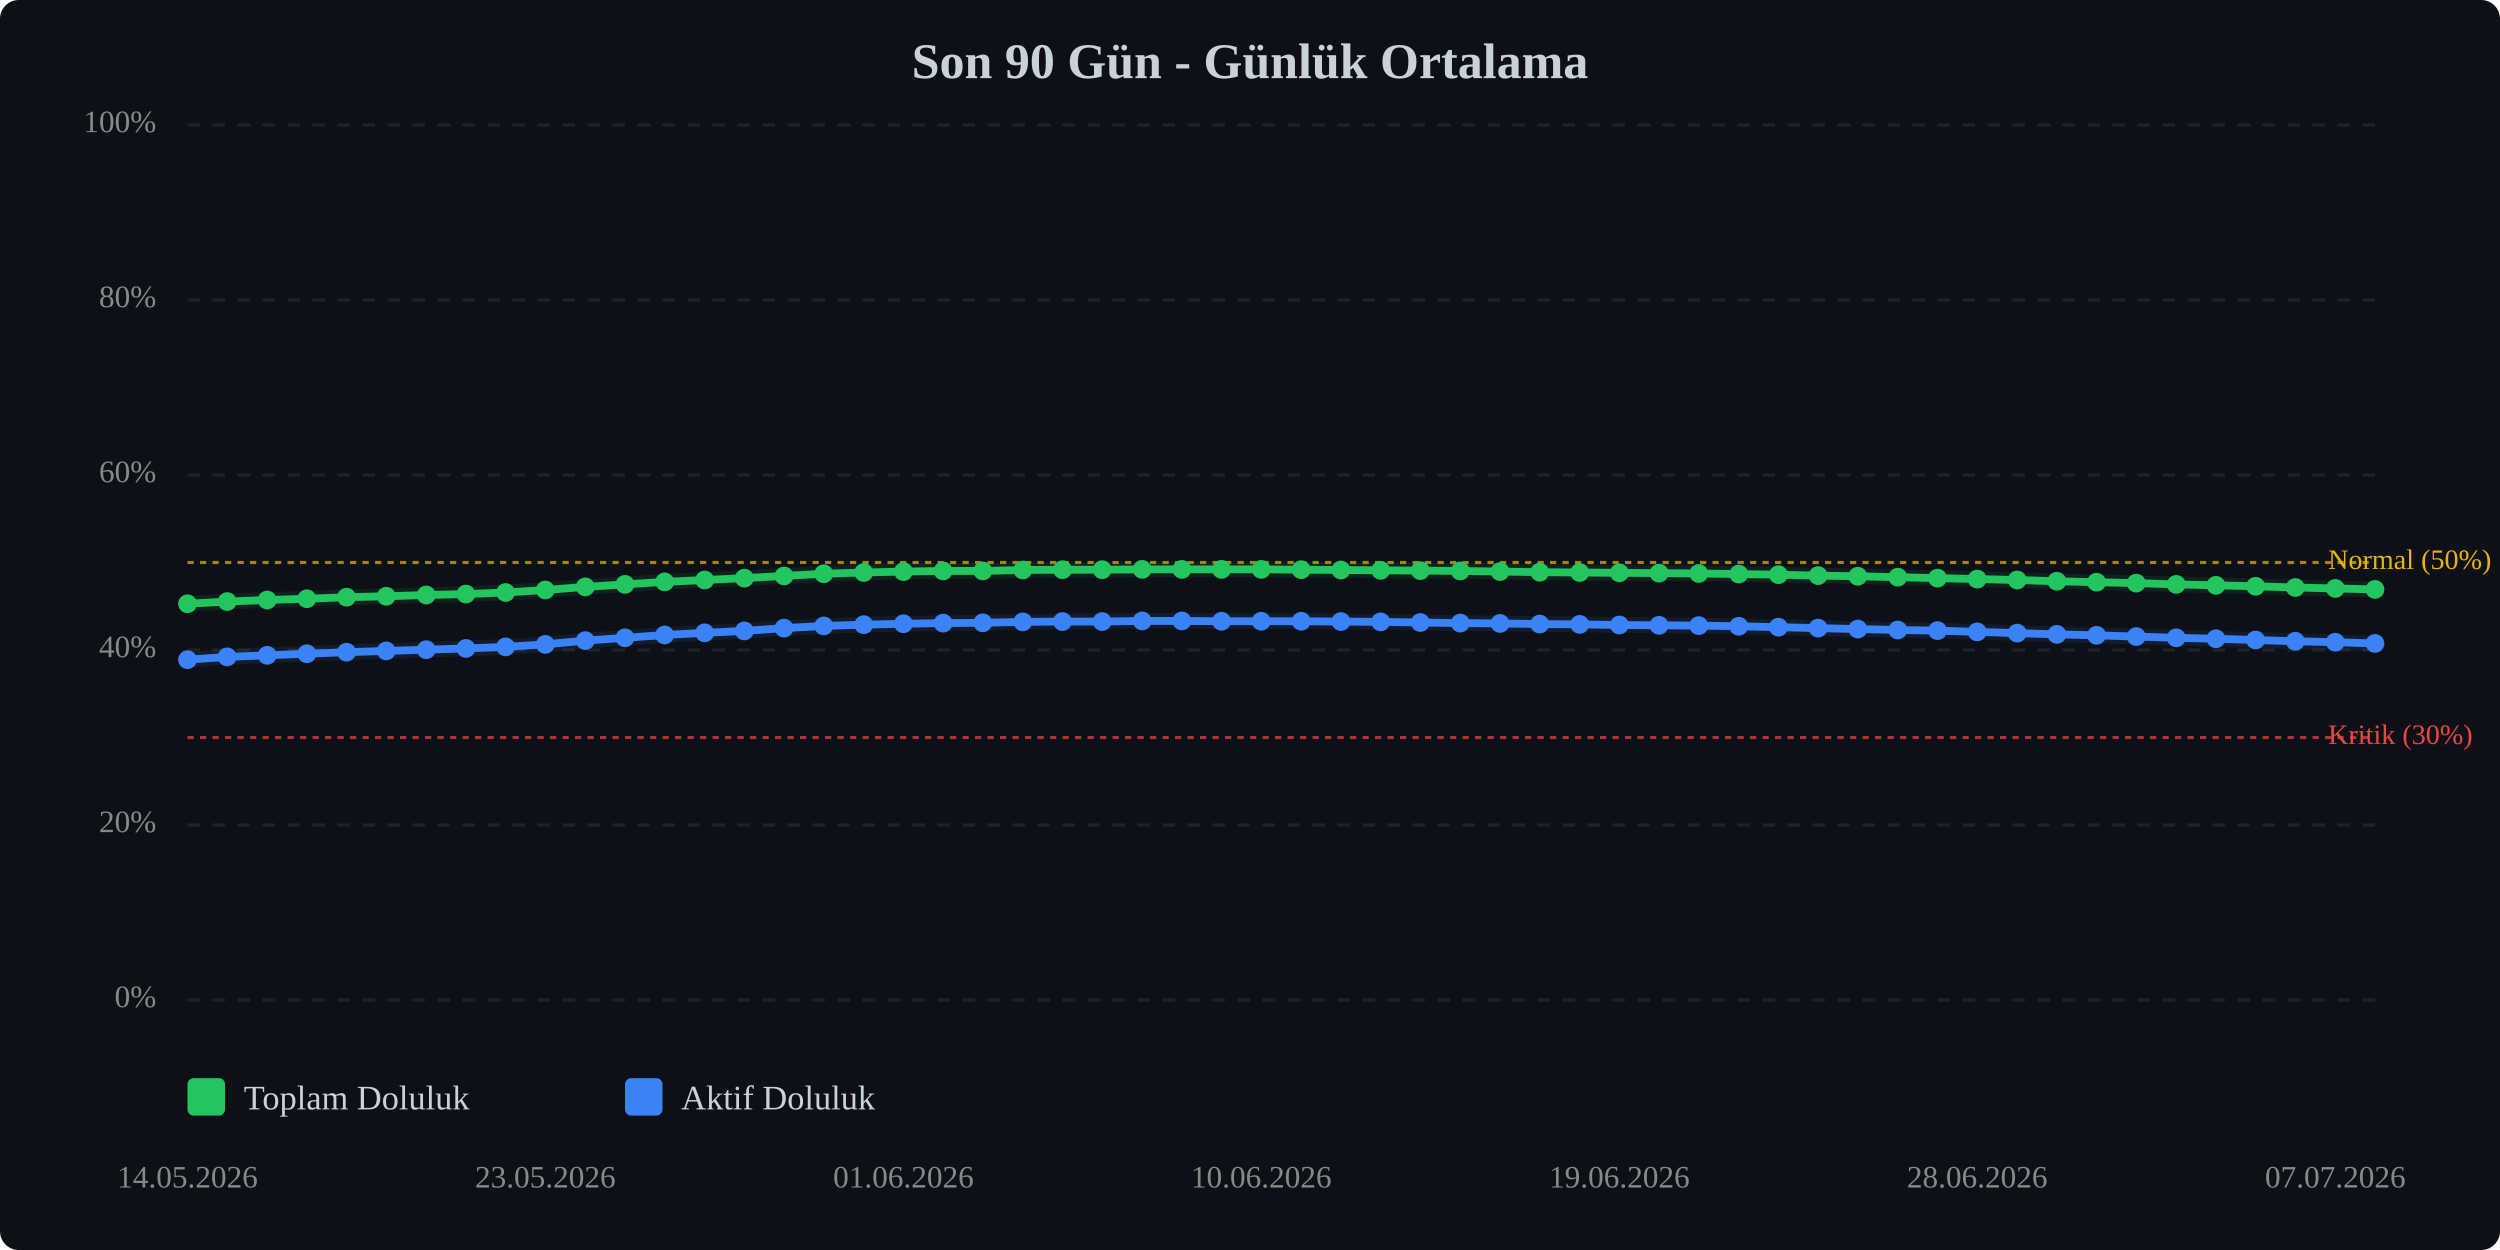
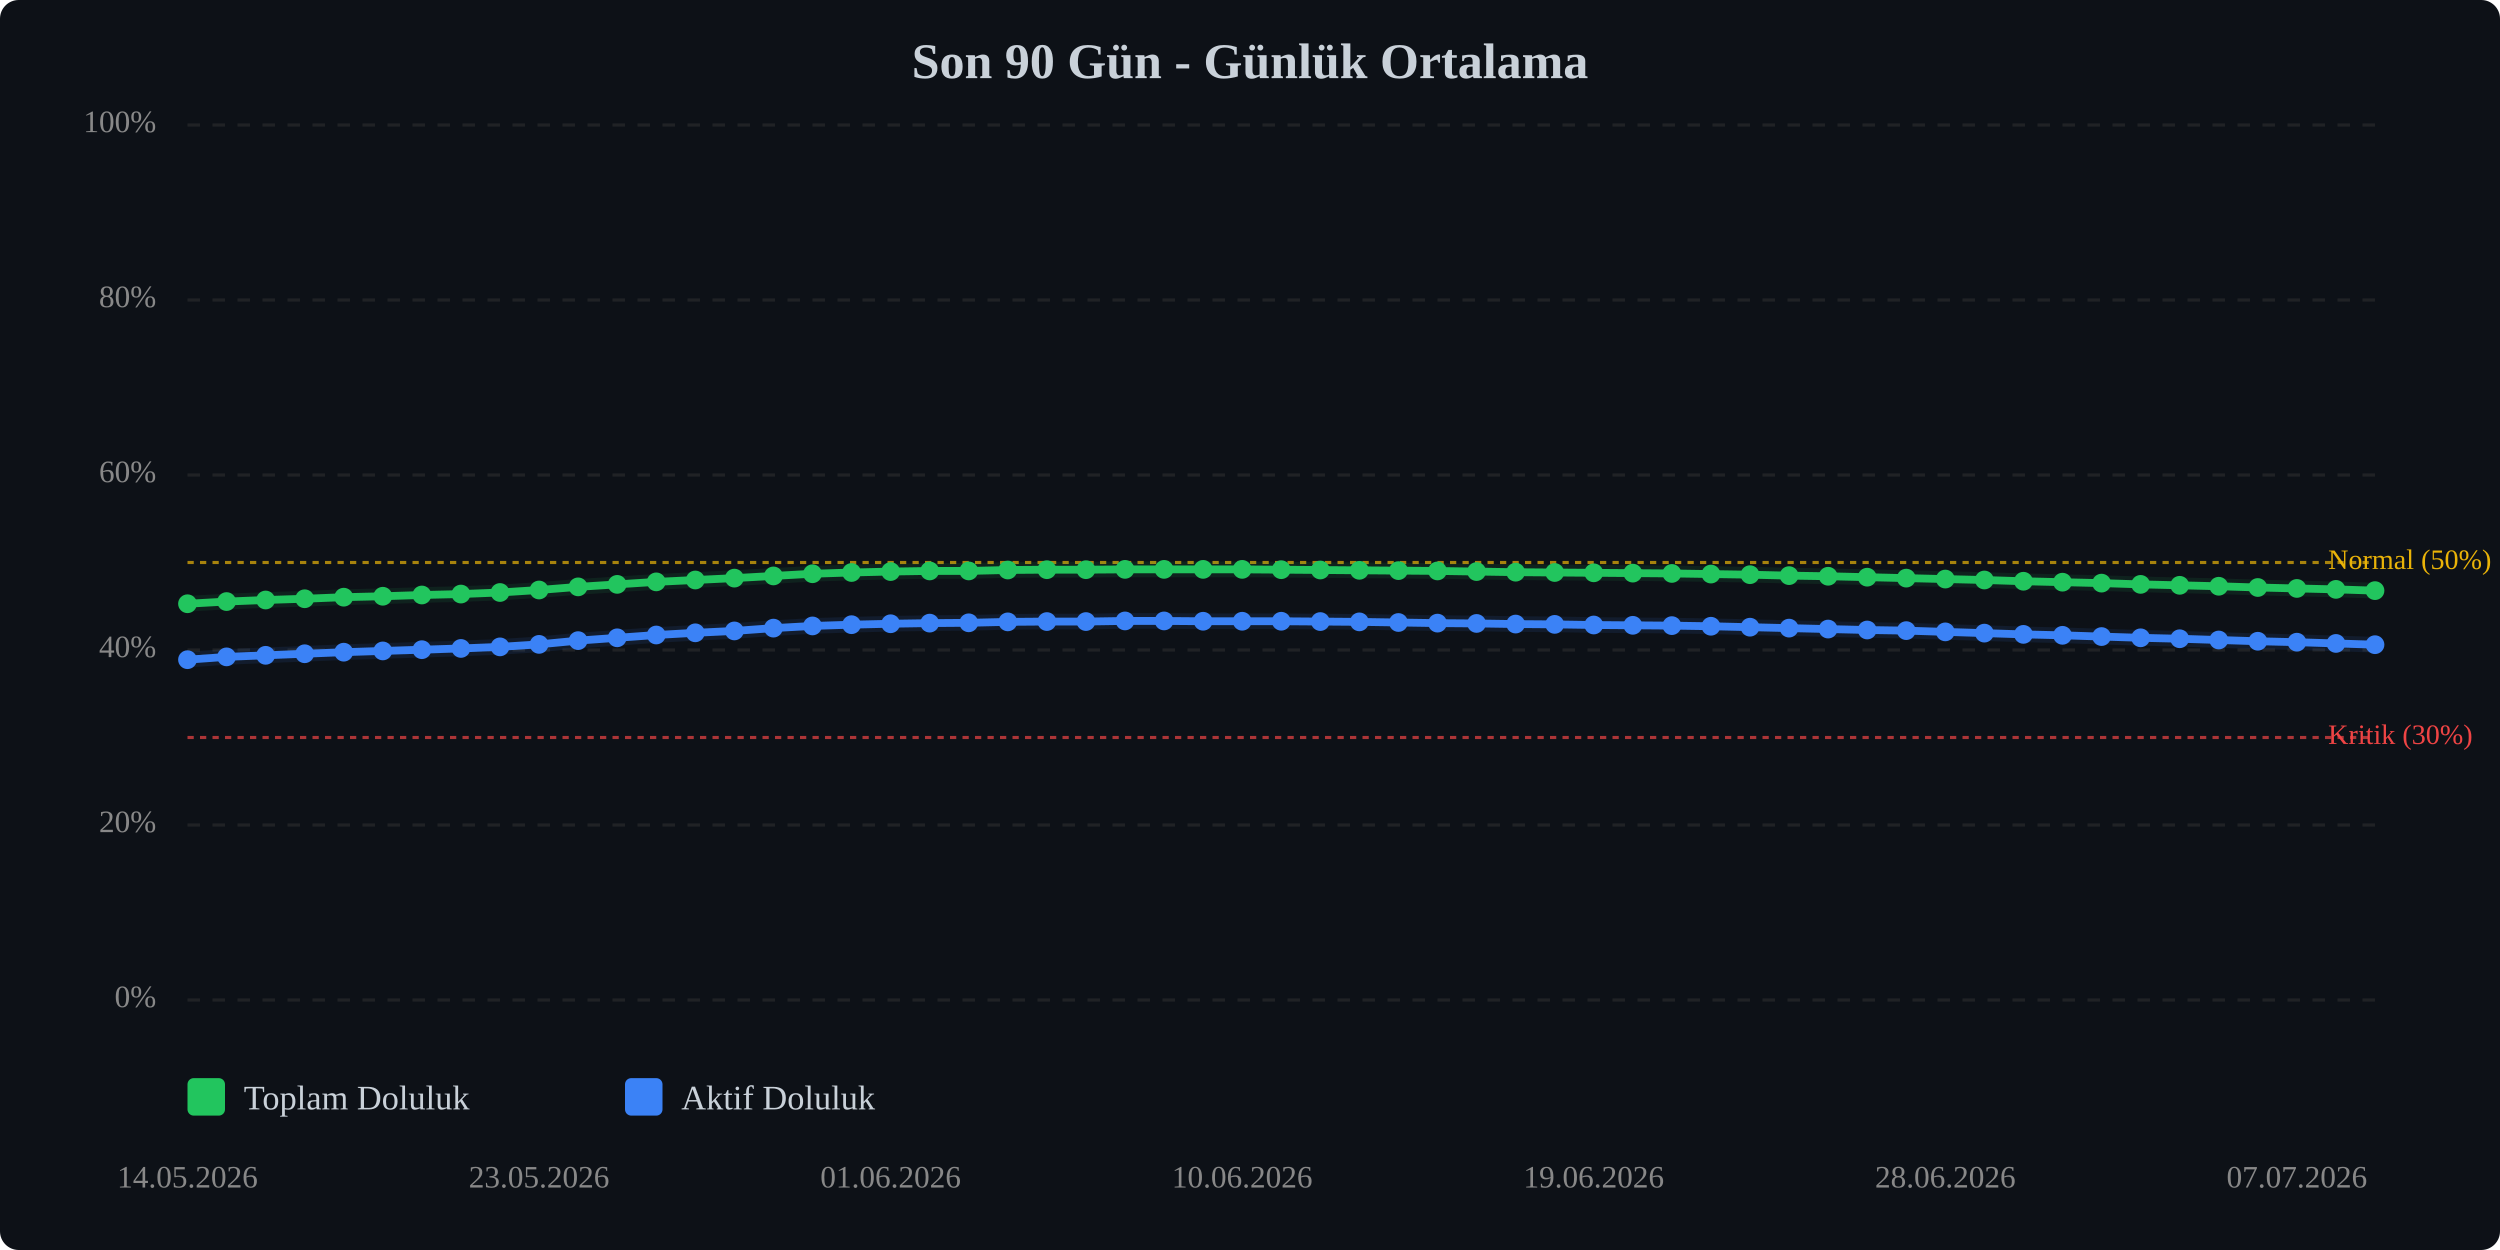
<svg xmlns="http://www.w3.org/2000/svg" viewBox="0 0 800 400" width="100%" style="max-width:800px;">
  <rect width="800" height="400" fill="#0d1117" rx="6" />
  <text x="400.0" y="25" text-anchor="middle" font-size="16" font-weight="bold" fill="#c9d1d9">Son 90 Gün - Günlük Ortalama</text>
  <line x1="60" y1="320.0" x2="760" y2="320.0" stroke="#333" stroke-width="1" stroke-dasharray="4,4" opacity="0.5" />
  <text x="50" y="320.0" text-anchor="end" dominant-baseline="middle" font-size="10" fill="#888">0%</text>
  <line x1="60" y1="264.0" x2="760" y2="264.0" stroke="#333" stroke-width="1" stroke-dasharray="4,4" opacity="0.5" />
  <text x="50" y="264.0" text-anchor="end" dominant-baseline="middle" font-size="10" fill="#888">20%</text>
  <line x1="60" y1="208.0" x2="760" y2="208.0" stroke="#333" stroke-width="1" stroke-dasharray="4,4" opacity="0.5" />
  <text x="50" y="208.0" text-anchor="end" dominant-baseline="middle" font-size="10" fill="#888">40%</text>
  <line x1="60" y1="152.0" x2="760" y2="152.0" stroke="#333" stroke-width="1" stroke-dasharray="4,4" opacity="0.5" />
  <text x="50" y="152.0" text-anchor="end" dominant-baseline="middle" font-size="10" fill="#888">60%</text>
  <line x1="60" y1="96.0" x2="760" y2="96.0" stroke="#333" stroke-width="1" stroke-dasharray="4,4" opacity="0.5" />
  <text x="50" y="96.0" text-anchor="end" dominant-baseline="middle" font-size="10" fill="#888">80%</text>
  <line x1="60" y1="40.0" x2="760" y2="40.0" stroke="#333" stroke-width="1" stroke-dasharray="4,4" opacity="0.5" />
  <text x="50" y="40.0" text-anchor="end" dominant-baseline="middle" font-size="10" fill="#888">100%</text>
  <line x1="60" y1="236.0" x2="760" y2="236.0" stroke="#ef4444" stroke-width="1" stroke-dasharray="2,2" opacity="0.7" />
  <text x="745" y="236.0" dominant-baseline="middle" font-size="9" fill="#ef4444">Kritik (30%)</text>
  <line x1="60" y1="180.0" x2="760" y2="180.0" stroke="#eab308" stroke-width="1" stroke-dasharray="2,2" opacity="0.7" />
  <text x="745" y="180.0" dominant-baseline="middle" font-size="9" fill="#eab308">Normal (50%)</text>
-   <polyline points="60.0,193.2 72.7,192.5 85.5,192.0 98.2,191.6 110.9,191.1 123.6,190.8 136.4,190.4 149.1,190.1 161.8,189.6 174.5,188.8 187.3,187.8 200.0,187.0 212.7,186.2 225.5,185.6 238.2,185.0 250.9,184.3 263.6,183.6 276.4,183.2 289.1,182.9 301.8,182.7 314.5,182.7 327.3,182.4 340.0,182.3 352.7,182.3 365.5,182.2 378.2,182.2 390.9,182.2 403.6,182.2 416.4,182.3 429.1,182.4 441.8,182.5 454.5,182.6 467.3,182.7 480.0,182.9 492.7,183.1 505.5,183.2 518.2,183.3 530.9,183.4 543.6,183.5 556.4,183.7 569.1,183.9 581.8,184.2 594.5,184.4 607.3,184.7 620.0,185.0 632.7,185.3 645.5,185.6 658.2,186.0 670.9,186.3 683.6,186.6 696.4,187.0 709.1,187.3 721.8,187.6 734.5,188.0 747.3,188.3 760.0,188.6" fill="none" stroke="#22c55e" stroke-width="2.5" stroke-linecap="round" stroke-linejoin="round" />
-   <polyline points="60.0,193.2 72.7,192.5 85.5,192.0 98.2,191.6 110.9,191.1 123.6,190.8 136.4,190.4 149.1,190.1 161.8,189.6 174.5,188.8 187.3,187.8 200.0,187.0 212.7,186.2 225.5,185.6 238.2,185.0 250.9,184.3 263.6,183.6 276.4,183.2 289.1,182.9 301.8,182.7 314.5,182.7 327.3,182.4 340.0,182.3 352.7,182.3 365.5,182.2 378.2,182.2 390.9,182.2 403.6,182.2 416.4,182.3 429.1,182.4 441.8,182.5 454.5,182.6 467.3,182.7 480.0,182.9 492.7,183.1 505.5,183.2 518.2,183.3 530.9,183.4 543.6,183.5 556.4,183.7 569.1,183.9 581.8,184.2 594.5,184.4 607.3,184.7 620.0,185.0 632.7,185.3 645.5,185.6 658.2,186.0 670.9,186.3 683.6,186.6 696.4,187.0 709.1,187.3 721.8,187.6 734.5,188.0 747.3,188.3 760.0,188.6" fill="none" stroke="#22c55e" stroke-width="5" opacity="0.1" stroke-linecap="round" stroke-linejoin="round" />
-   <polyline points="60.0,211.1 72.7,210.2 85.5,209.7 98.2,209.2 110.9,208.7 123.6,208.3 136.4,207.9 149.1,207.5 161.8,207.0 174.5,206.2 187.3,205.0 200.0,204.1 212.7,203.2 225.5,202.5 238.2,201.9 250.9,201.0 263.6,200.3 276.4,199.9 289.1,199.6 301.8,199.4 314.5,199.3 327.3,199.0 340.0,198.9 352.7,198.9 365.5,198.7 378.2,198.7 390.9,198.8 403.6,198.8 416.4,198.8 429.1,198.9 441.8,199.0 454.5,199.2 467.3,199.4 480.0,199.5 492.7,199.7 505.5,199.8 518.2,200.0 530.9,200.1 543.6,200.2 556.4,200.4 569.1,200.7 581.8,201.0 594.5,201.3 607.3,201.6 620.0,201.8 632.7,202.2 645.5,202.6 658.2,203.0 670.9,203.3 683.6,203.7 696.4,204.1 709.1,204.4 721.8,204.8 734.5,205.2 747.3,205.5 760.0,205.9" fill="none" stroke="#3b82f6" stroke-width="2.5" stroke-linecap="round" stroke-linejoin="round" />
-   <polyline points="60.0,211.1 72.7,210.2 85.5,209.7 98.2,209.2 110.9,208.7 123.6,208.3 136.4,207.9 149.1,207.5 161.8,207.0 174.5,206.2 187.3,205.0 200.0,204.1 212.7,203.2 225.5,202.5 238.2,201.9 250.9,201.0 263.6,200.3 276.4,199.9 289.1,199.6 301.8,199.4 314.5,199.3 327.3,199.0 340.0,198.9 352.7,198.9 365.5,198.7 378.2,198.7 390.9,198.8 403.6,198.8 416.4,198.8 429.1,198.9 441.8,199.0 454.5,199.2 467.3,199.4 480.0,199.5 492.7,199.7 505.5,199.8 518.2,200.0 530.9,200.1 543.6,200.2 556.4,200.4 569.1,200.7 581.8,201.0 594.5,201.3 607.3,201.6 620.0,201.8 632.7,202.2 645.5,202.6 658.2,203.0 670.9,203.3 683.6,203.7 696.4,204.1 709.1,204.4 721.8,204.8 734.5,205.2 747.3,205.5 760.0,205.9" fill="none" stroke="#3b82f6" stroke-width="5" opacity="0.1" stroke-linecap="round" stroke-linejoin="round" />
+   <polyline points="60.0,193.2 72.5,192.5 85.0,192.0 97.5,191.6 110.0,191.1 122.5,190.8 135.0,190.4 147.5,190.1 160.0,189.6 172.5,188.8 185.0,187.8 197.5,187.0 210.0,186.2 222.5,185.6 235.0,185.0 247.5,184.3 260.0,183.6 272.5,183.2 285.0,182.9 297.5,182.7 310.0,182.7 322.5,182.4 335.0,182.3 347.5,182.3 360.0,182.2 372.5,182.2 385.0,182.2 397.5,182.2 410.0,182.3 422.5,182.4 435.0,182.5 447.5,182.6 460.0,182.7 472.5,182.9 485.0,183.1 497.5,183.2 510.0,183.3 522.5,183.4 535.0,183.5 547.5,183.7 560.0,183.9 572.5,184.2 585.0,184.4 597.5,184.7 610.0,185.0 622.5,185.3 635.0,185.6 647.5,186.0 660.0,186.3 672.5,186.6 685.0,187.0 697.5,187.3 710.0,187.6 722.5,188.0 735.0,188.3 747.5,188.6 760.0,189.0" fill="none" stroke="#22c55e" stroke-width="2.5" stroke-linecap="round" stroke-linejoin="round" />
+   <polyline points="60.0,193.2 72.5,192.5 85.0,192.0 97.5,191.6 110.0,191.1 122.5,190.8 135.0,190.4 147.5,190.1 160.0,189.6 172.5,188.8 185.0,187.8 197.5,187.0 210.0,186.2 222.5,185.6 235.0,185.0 247.5,184.3 260.0,183.6 272.5,183.2 285.0,182.9 297.5,182.7 310.0,182.7 322.5,182.4 335.0,182.3 347.5,182.3 360.0,182.2 372.5,182.2 385.0,182.2 397.5,182.2 410.0,182.3 422.5,182.4 435.0,182.5 447.5,182.6 460.0,182.7 472.5,182.9 485.0,183.1 497.5,183.2 510.0,183.3 522.5,183.4 535.0,183.5 547.5,183.7 560.0,183.9 572.5,184.2 585.0,184.4 597.5,184.7 610.0,185.0 622.5,185.3 635.0,185.6 647.5,186.0 660.0,186.3 672.5,186.6 685.0,187.0 697.5,187.3 710.0,187.6 722.5,188.0 735.0,188.3 747.5,188.6 760.0,189.0" fill="none" stroke="#22c55e" stroke-width="5" opacity="0.1" stroke-linecap="round" stroke-linejoin="round" />
+   <polyline points="60.0,211.1 72.5,210.2 85.0,209.7 97.5,209.2 110.0,208.7 122.5,208.3 135.0,207.9 147.5,207.5 160.0,207.0 172.5,206.2 185.0,205.0 197.5,204.1 210.0,203.2 222.5,202.5 235.0,201.9 247.5,201.0 260.0,200.3 272.5,199.9 285.0,199.6 297.5,199.4 310.0,199.3 322.5,199.0 335.0,198.9 347.5,198.9 360.0,198.7 372.5,198.7 385.0,198.8 397.5,198.8 410.0,198.8 422.5,198.9 435.0,199.0 447.5,199.2 460.0,199.4 472.5,199.5 485.0,199.7 497.5,199.8 510.0,200.0 522.5,200.1 535.0,200.2 547.5,200.4 560.0,200.7 572.5,201.0 585.0,201.3 597.5,201.6 610.0,201.8 622.5,202.2 635.0,202.6 647.5,203.0 660.0,203.3 672.5,203.7 685.0,204.1 697.5,204.4 710.0,204.8 722.5,205.2 735.0,205.5 747.5,205.9 760.0,206.3" fill="none" stroke="#3b82f6" stroke-width="2.5" stroke-linecap="round" stroke-linejoin="round" />
+   <polyline points="60.0,211.1 72.5,210.2 85.0,209.7 97.5,209.2 110.0,208.7 122.5,208.3 135.0,207.9 147.5,207.5 160.0,207.0 172.5,206.2 185.0,205.0 197.5,204.1 210.0,203.2 222.5,202.5 235.0,201.9 247.5,201.0 260.0,200.3 272.5,199.9 285.0,199.6 297.5,199.4 310.0,199.3 322.5,199.0 335.0,198.9 347.5,198.9 360.0,198.7 372.5,198.7 385.0,198.8 397.5,198.8 410.0,198.8 422.5,198.9 435.0,199.0 447.5,199.2 460.0,199.4 472.5,199.5 485.0,199.7 497.5,199.8 510.0,200.0 522.5,200.1 535.0,200.2 547.5,200.4 560.0,200.7 572.5,201.0 585.0,201.3 597.5,201.6 610.0,201.8 622.5,202.2 635.0,202.6 647.5,203.0 660.0,203.3 672.5,203.7 685.0,204.1 697.5,204.4 710.0,204.8 722.5,205.2 735.0,205.5 747.5,205.9 760.0,206.3" fill="none" stroke="#3b82f6" stroke-width="5" opacity="0.1" stroke-linecap="round" stroke-linejoin="round" />
  <circle cx="60.0" cy="193.2" r="3" fill="#22c55e" />
-   <circle cx="72.7" cy="192.5" r="3" fill="#22c55e" />
-   <circle cx="85.5" cy="192.0" r="3" fill="#22c55e" />
-   <circle cx="98.2" cy="191.6" r="3" fill="#22c55e" />
-   <circle cx="110.9" cy="191.1" r="3" fill="#22c55e" />
-   <circle cx="123.6" cy="190.8" r="3" fill="#22c55e" />
-   <circle cx="136.4" cy="190.4" r="3" fill="#22c55e" />
-   <circle cx="149.1" cy="190.1" r="3" fill="#22c55e" />
-   <circle cx="161.8" cy="189.6" r="3" fill="#22c55e" />
-   <circle cx="174.5" cy="188.8" r="3" fill="#22c55e" />
-   <circle cx="187.3" cy="187.8" r="3" fill="#22c55e" />
-   <circle cx="200.0" cy="187.0" r="3" fill="#22c55e" />
-   <circle cx="212.7" cy="186.2" r="3" fill="#22c55e" />
-   <circle cx="225.5" cy="185.6" r="3" fill="#22c55e" />
-   <circle cx="238.2" cy="185.0" r="3" fill="#22c55e" />
-   <circle cx="250.9" cy="184.3" r="3" fill="#22c55e" />
-   <circle cx="263.6" cy="183.6" r="3" fill="#22c55e" />
-   <circle cx="276.4" cy="183.2" r="3" fill="#22c55e" />
-   <circle cx="289.1" cy="182.9" r="3" fill="#22c55e" />
-   <circle cx="301.8" cy="182.7" r="3" fill="#22c55e" />
-   <circle cx="314.5" cy="182.7" r="3" fill="#22c55e" />
-   <circle cx="327.3" cy="182.4" r="3" fill="#22c55e" />
-   <circle cx="340.0" cy="182.3" r="3" fill="#22c55e" />
-   <circle cx="352.7" cy="182.3" r="3" fill="#22c55e" />
-   <circle cx="365.5" cy="182.2" r="3" fill="#22c55e" />
-   <circle cx="378.2" cy="182.2" r="3" fill="#22c55e" />
-   <circle cx="390.9" cy="182.2" r="3" fill="#22c55e" />
-   <circle cx="403.6" cy="182.2" r="3" fill="#22c55e" />
-   <circle cx="416.4" cy="182.3" r="3" fill="#22c55e" />
-   <circle cx="429.1" cy="182.4" r="3" fill="#22c55e" />
-   <circle cx="441.8" cy="182.5" r="3" fill="#22c55e" />
-   <circle cx="454.5" cy="182.6" r="3" fill="#22c55e" />
-   <circle cx="467.3" cy="182.7" r="3" fill="#22c55e" />
-   <circle cx="480.0" cy="182.9" r="3" fill="#22c55e" />
-   <circle cx="492.7" cy="183.1" r="3" fill="#22c55e" />
-   <circle cx="505.5" cy="183.2" r="3" fill="#22c55e" />
-   <circle cx="518.2" cy="183.3" r="3" fill="#22c55e" />
-   <circle cx="530.9" cy="183.4" r="3" fill="#22c55e" />
-   <circle cx="543.6" cy="183.5" r="3" fill="#22c55e" />
-   <circle cx="556.4" cy="183.7" r="3" fill="#22c55e" />
-   <circle cx="569.1" cy="183.9" r="3" fill="#22c55e" />
-   <circle cx="581.8" cy="184.2" r="3" fill="#22c55e" />
-   <circle cx="594.5" cy="184.4" r="3" fill="#22c55e" />
-   <circle cx="607.3" cy="184.7" r="3" fill="#22c55e" />
-   <circle cx="620.0" cy="185.0" r="3" fill="#22c55e" />
-   <circle cx="632.7" cy="185.3" r="3" fill="#22c55e" />
-   <circle cx="645.5" cy="185.6" r="3" fill="#22c55e" />
-   <circle cx="658.2" cy="186.0" r="3" fill="#22c55e" />
-   <circle cx="670.9" cy="186.3" r="3" fill="#22c55e" />
-   <circle cx="683.6" cy="186.6" r="3" fill="#22c55e" />
-   <circle cx="696.4" cy="187.0" r="3" fill="#22c55e" />
-   <circle cx="709.1" cy="187.3" r="3" fill="#22c55e" />
-   <circle cx="721.8" cy="187.6" r="3" fill="#22c55e" />
-   <circle cx="734.5" cy="188.0" r="3" fill="#22c55e" />
-   <circle cx="747.3" cy="188.3" r="3" fill="#22c55e" />
-   <circle cx="760.0" cy="188.6" r="3" fill="#22c55e" />
+   <circle cx="72.5" cy="192.5" r="3" fill="#22c55e" />
+   <circle cx="85.0" cy="192.0" r="3" fill="#22c55e" />
+   <circle cx="97.5" cy="191.6" r="3" fill="#22c55e" />
+   <circle cx="110.0" cy="191.1" r="3" fill="#22c55e" />
+   <circle cx="122.5" cy="190.8" r="3" fill="#22c55e" />
+   <circle cx="135.0" cy="190.4" r="3" fill="#22c55e" />
+   <circle cx="147.5" cy="190.1" r="3" fill="#22c55e" />
+   <circle cx="160.0" cy="189.6" r="3" fill="#22c55e" />
+   <circle cx="172.5" cy="188.8" r="3" fill="#22c55e" />
+   <circle cx="185.0" cy="187.8" r="3" fill="#22c55e" />
+   <circle cx="197.5" cy="187.0" r="3" fill="#22c55e" />
+   <circle cx="210.0" cy="186.2" r="3" fill="#22c55e" />
+   <circle cx="222.5" cy="185.6" r="3" fill="#22c55e" />
+   <circle cx="235.0" cy="185.0" r="3" fill="#22c55e" />
+   <circle cx="247.5" cy="184.3" r="3" fill="#22c55e" />
+   <circle cx="260.0" cy="183.6" r="3" fill="#22c55e" />
+   <circle cx="272.5" cy="183.2" r="3" fill="#22c55e" />
+   <circle cx="285.0" cy="182.9" r="3" fill="#22c55e" />
+   <circle cx="297.5" cy="182.7" r="3" fill="#22c55e" />
+   <circle cx="310.0" cy="182.7" r="3" fill="#22c55e" />
+   <circle cx="322.5" cy="182.4" r="3" fill="#22c55e" />
+   <circle cx="335.0" cy="182.3" r="3" fill="#22c55e" />
+   <circle cx="347.5" cy="182.3" r="3" fill="#22c55e" />
+   <circle cx="360.0" cy="182.2" r="3" fill="#22c55e" />
+   <circle cx="372.5" cy="182.2" r="3" fill="#22c55e" />
+   <circle cx="385.0" cy="182.2" r="3" fill="#22c55e" />
+   <circle cx="397.5" cy="182.2" r="3" fill="#22c55e" />
+   <circle cx="410.0" cy="182.3" r="3" fill="#22c55e" />
+   <circle cx="422.5" cy="182.4" r="3" fill="#22c55e" />
+   <circle cx="435.0" cy="182.5" r="3" fill="#22c55e" />
+   <circle cx="447.5" cy="182.6" r="3" fill="#22c55e" />
+   <circle cx="460.0" cy="182.7" r="3" fill="#22c55e" />
+   <circle cx="472.5" cy="182.9" r="3" fill="#22c55e" />
+   <circle cx="485.0" cy="183.1" r="3" fill="#22c55e" />
+   <circle cx="497.5" cy="183.2" r="3" fill="#22c55e" />
+   <circle cx="510.0" cy="183.3" r="3" fill="#22c55e" />
+   <circle cx="522.5" cy="183.4" r="3" fill="#22c55e" />
+   <circle cx="535.0" cy="183.5" r="3" fill="#22c55e" />
+   <circle cx="547.5" cy="183.7" r="3" fill="#22c55e" />
+   <circle cx="560.0" cy="183.9" r="3" fill="#22c55e" />
+   <circle cx="572.5" cy="184.2" r="3" fill="#22c55e" />
+   <circle cx="585.0" cy="184.4" r="3" fill="#22c55e" />
+   <circle cx="597.5" cy="184.7" r="3" fill="#22c55e" />
+   <circle cx="610.0" cy="185.0" r="3" fill="#22c55e" />
+   <circle cx="622.5" cy="185.3" r="3" fill="#22c55e" />
+   <circle cx="635.0" cy="185.6" r="3" fill="#22c55e" />
+   <circle cx="647.5" cy="186.0" r="3" fill="#22c55e" />
+   <circle cx="660.0" cy="186.3" r="3" fill="#22c55e" />
+   <circle cx="672.5" cy="186.6" r="3" fill="#22c55e" />
+   <circle cx="685.0" cy="187.0" r="3" fill="#22c55e" />
+   <circle cx="697.5" cy="187.3" r="3" fill="#22c55e" />
+   <circle cx="710.0" cy="187.6" r="3" fill="#22c55e" />
+   <circle cx="722.5" cy="188.0" r="3" fill="#22c55e" />
+   <circle cx="735.0" cy="188.3" r="3" fill="#22c55e" />
+   <circle cx="747.5" cy="188.6" r="3" fill="#22c55e" />
+   <circle cx="760.0" cy="189.0" r="3" fill="#22c55e" />
  <circle cx="60.0" cy="211.1" r="3" fill="#3b82f6" />
-   <circle cx="72.7" cy="210.2" r="3" fill="#3b82f6" />
-   <circle cx="85.5" cy="209.7" r="3" fill="#3b82f6" />
-   <circle cx="98.2" cy="209.2" r="3" fill="#3b82f6" />
-   <circle cx="110.9" cy="208.7" r="3" fill="#3b82f6" />
-   <circle cx="123.6" cy="208.3" r="3" fill="#3b82f6" />
-   <circle cx="136.4" cy="207.9" r="3" fill="#3b82f6" />
-   <circle cx="149.1" cy="207.5" r="3" fill="#3b82f6" />
-   <circle cx="161.8" cy="207.0" r="3" fill="#3b82f6" />
-   <circle cx="174.5" cy="206.2" r="3" fill="#3b82f6" />
-   <circle cx="187.3" cy="205.0" r="3" fill="#3b82f6" />
-   <circle cx="200.0" cy="204.1" r="3" fill="#3b82f6" />
-   <circle cx="212.7" cy="203.2" r="3" fill="#3b82f6" />
-   <circle cx="225.5" cy="202.5" r="3" fill="#3b82f6" />
-   <circle cx="238.2" cy="201.9" r="3" fill="#3b82f6" />
-   <circle cx="250.9" cy="201.0" r="3" fill="#3b82f6" />
-   <circle cx="263.6" cy="200.3" r="3" fill="#3b82f6" />
-   <circle cx="276.4" cy="199.9" r="3" fill="#3b82f6" />
-   <circle cx="289.1" cy="199.6" r="3" fill="#3b82f6" />
-   <circle cx="301.8" cy="199.4" r="3" fill="#3b82f6" />
-   <circle cx="314.5" cy="199.3" r="3" fill="#3b82f6" />
-   <circle cx="327.3" cy="199.0" r="3" fill="#3b82f6" />
-   <circle cx="340.0" cy="198.9" r="3" fill="#3b82f6" />
-   <circle cx="352.7" cy="198.9" r="3" fill="#3b82f6" />
-   <circle cx="365.5" cy="198.7" r="3" fill="#3b82f6" />
-   <circle cx="378.2" cy="198.7" r="3" fill="#3b82f6" />
-   <circle cx="390.9" cy="198.8" r="3" fill="#3b82f6" />
-   <circle cx="403.6" cy="198.8" r="3" fill="#3b82f6" />
-   <circle cx="416.4" cy="198.8" r="3" fill="#3b82f6" />
-   <circle cx="429.1" cy="198.9" r="3" fill="#3b82f6" />
-   <circle cx="441.8" cy="199.0" r="3" fill="#3b82f6" />
-   <circle cx="454.5" cy="199.2" r="3" fill="#3b82f6" />
-   <circle cx="467.3" cy="199.4" r="3" fill="#3b82f6" />
-   <circle cx="480.0" cy="199.5" r="3" fill="#3b82f6" />
-   <circle cx="492.7" cy="199.7" r="3" fill="#3b82f6" />
-   <circle cx="505.5" cy="199.8" r="3" fill="#3b82f6" />
-   <circle cx="518.2" cy="200.0" r="3" fill="#3b82f6" />
-   <circle cx="530.9" cy="200.1" r="3" fill="#3b82f6" />
-   <circle cx="543.6" cy="200.2" r="3" fill="#3b82f6" />
-   <circle cx="556.4" cy="200.4" r="3" fill="#3b82f6" />
-   <circle cx="569.1" cy="200.7" r="3" fill="#3b82f6" />
-   <circle cx="581.8" cy="201.0" r="3" fill="#3b82f6" />
-   <circle cx="594.5" cy="201.3" r="3" fill="#3b82f6" />
-   <circle cx="607.3" cy="201.6" r="3" fill="#3b82f6" />
-   <circle cx="620.0" cy="201.8" r="3" fill="#3b82f6" />
-   <circle cx="632.7" cy="202.2" r="3" fill="#3b82f6" />
-   <circle cx="645.5" cy="202.6" r="3" fill="#3b82f6" />
-   <circle cx="658.2" cy="203.0" r="3" fill="#3b82f6" />
-   <circle cx="670.9" cy="203.3" r="3" fill="#3b82f6" />
-   <circle cx="683.6" cy="203.7" r="3" fill="#3b82f6" />
-   <circle cx="696.4" cy="204.1" r="3" fill="#3b82f6" />
-   <circle cx="709.1" cy="204.4" r="3" fill="#3b82f6" />
-   <circle cx="721.8" cy="204.8" r="3" fill="#3b82f6" />
-   <circle cx="734.5" cy="205.2" r="3" fill="#3b82f6" />
-   <circle cx="747.3" cy="205.5" r="3" fill="#3b82f6" />
-   <circle cx="760.0" cy="205.9" r="3" fill="#3b82f6" />
+   <circle cx="72.5" cy="210.2" r="3" fill="#3b82f6" />
+   <circle cx="85.0" cy="209.7" r="3" fill="#3b82f6" />
+   <circle cx="97.5" cy="209.2" r="3" fill="#3b82f6" />
+   <circle cx="110.0" cy="208.7" r="3" fill="#3b82f6" />
+   <circle cx="122.5" cy="208.3" r="3" fill="#3b82f6" />
+   <circle cx="135.0" cy="207.9" r="3" fill="#3b82f6" />
+   <circle cx="147.5" cy="207.5" r="3" fill="#3b82f6" />
+   <circle cx="160.0" cy="207.0" r="3" fill="#3b82f6" />
+   <circle cx="172.5" cy="206.2" r="3" fill="#3b82f6" />
+   <circle cx="185.0" cy="205.0" r="3" fill="#3b82f6" />
+   <circle cx="197.5" cy="204.1" r="3" fill="#3b82f6" />
+   <circle cx="210.0" cy="203.2" r="3" fill="#3b82f6" />
+   <circle cx="222.5" cy="202.5" r="3" fill="#3b82f6" />
+   <circle cx="235.0" cy="201.9" r="3" fill="#3b82f6" />
+   <circle cx="247.5" cy="201.0" r="3" fill="#3b82f6" />
+   <circle cx="260.0" cy="200.3" r="3" fill="#3b82f6" />
+   <circle cx="272.5" cy="199.9" r="3" fill="#3b82f6" />
+   <circle cx="285.0" cy="199.6" r="3" fill="#3b82f6" />
+   <circle cx="297.5" cy="199.4" r="3" fill="#3b82f6" />
+   <circle cx="310.0" cy="199.3" r="3" fill="#3b82f6" />
+   <circle cx="322.5" cy="199.0" r="3" fill="#3b82f6" />
+   <circle cx="335.0" cy="198.9" r="3" fill="#3b82f6" />
+   <circle cx="347.5" cy="198.9" r="3" fill="#3b82f6" />
+   <circle cx="360.0" cy="198.7" r="3" fill="#3b82f6" />
+   <circle cx="372.5" cy="198.7" r="3" fill="#3b82f6" />
+   <circle cx="385.0" cy="198.8" r="3" fill="#3b82f6" />
+   <circle cx="397.5" cy="198.8" r="3" fill="#3b82f6" />
+   <circle cx="410.0" cy="198.8" r="3" fill="#3b82f6" />
+   <circle cx="422.5" cy="198.9" r="3" fill="#3b82f6" />
+   <circle cx="435.0" cy="199.0" r="3" fill="#3b82f6" />
+   <circle cx="447.5" cy="199.2" r="3" fill="#3b82f6" />
+   <circle cx="460.0" cy="199.4" r="3" fill="#3b82f6" />
+   <circle cx="472.5" cy="199.5" r="3" fill="#3b82f6" />
+   <circle cx="485.0" cy="199.7" r="3" fill="#3b82f6" />
+   <circle cx="497.5" cy="199.8" r="3" fill="#3b82f6" />
+   <circle cx="510.0" cy="200.0" r="3" fill="#3b82f6" />
+   <circle cx="522.5" cy="200.1" r="3" fill="#3b82f6" />
+   <circle cx="535.0" cy="200.2" r="3" fill="#3b82f6" />
+   <circle cx="547.5" cy="200.4" r="3" fill="#3b82f6" />
+   <circle cx="560.0" cy="200.7" r="3" fill="#3b82f6" />
+   <circle cx="572.5" cy="201.0" r="3" fill="#3b82f6" />
+   <circle cx="585.0" cy="201.3" r="3" fill="#3b82f6" />
+   <circle cx="597.5" cy="201.6" r="3" fill="#3b82f6" />
+   <circle cx="610.0" cy="201.8" r="3" fill="#3b82f6" />
+   <circle cx="622.5" cy="202.2" r="3" fill="#3b82f6" />
+   <circle cx="635.0" cy="202.6" r="3" fill="#3b82f6" />
+   <circle cx="647.5" cy="203.0" r="3" fill="#3b82f6" />
+   <circle cx="660.0" cy="203.3" r="3" fill="#3b82f6" />
+   <circle cx="672.5" cy="203.7" r="3" fill="#3b82f6" />
+   <circle cx="685.0" cy="204.1" r="3" fill="#3b82f6" />
+   <circle cx="697.5" cy="204.4" r="3" fill="#3b82f6" />
+   <circle cx="710.0" cy="204.8" r="3" fill="#3b82f6" />
+   <circle cx="722.5" cy="205.2" r="3" fill="#3b82f6" />
+   <circle cx="735.0" cy="205.5" r="3" fill="#3b82f6" />
+   <circle cx="747.5" cy="205.9" r="3" fill="#3b82f6" />
+   <circle cx="760.0" cy="206.3" r="3" fill="#3b82f6" />
  <text x="60.0" y="380" text-anchor="middle" font-size="10" fill="#888">14.05.2026</text>
-   <text x="174.5" y="380" text-anchor="middle" font-size="10" fill="#888">23.05.2026</text>
-   <text x="289.1" y="380" text-anchor="middle" font-size="10" fill="#888">01.06.2026</text>
-   <text x="403.6" y="380" text-anchor="middle" font-size="10" fill="#888">10.06.2026</text>
-   <text x="518.2" y="380" text-anchor="middle" font-size="10" fill="#888">19.06.2026</text>
-   <text x="632.7" y="380" text-anchor="middle" font-size="10" fill="#888">28.06.2026</text>
-   <text x="747.3" y="380" text-anchor="middle" font-size="10" fill="#888">07.07.2026</text>
+   <text x="172.5" y="380" text-anchor="middle" font-size="10" fill="#888">23.05.2026</text>
+   <text x="285.0" y="380" text-anchor="middle" font-size="10" fill="#888">01.06.2026</text>
+   <text x="397.5" y="380" text-anchor="middle" font-size="10" fill="#888">10.06.2026</text>
+   <text x="510.0" y="380" text-anchor="middle" font-size="10" fill="#888">19.06.2026</text>
+   <text x="622.5" y="380" text-anchor="middle" font-size="10" fill="#888">28.06.2026</text>
+   <text x="735.0" y="380" text-anchor="middle" font-size="10" fill="#888">07.07.2026</text>
  <g transform="translate(60, 345)">
    <rect x="0" y="0" width="12" height="12" fill="#22c55e" rx="2" />
    <text x="18" y="10" font-size="11" fill="#c9d1d9">Toplam Doluluk</text>
    <rect x="140" y="0" width="12" height="12" fill="#3b82f6" rx="2" />
    <text x="158" y="10" font-size="11" fill="#c9d1d9">Aktif Doluluk</text>
  </g>
</svg>
